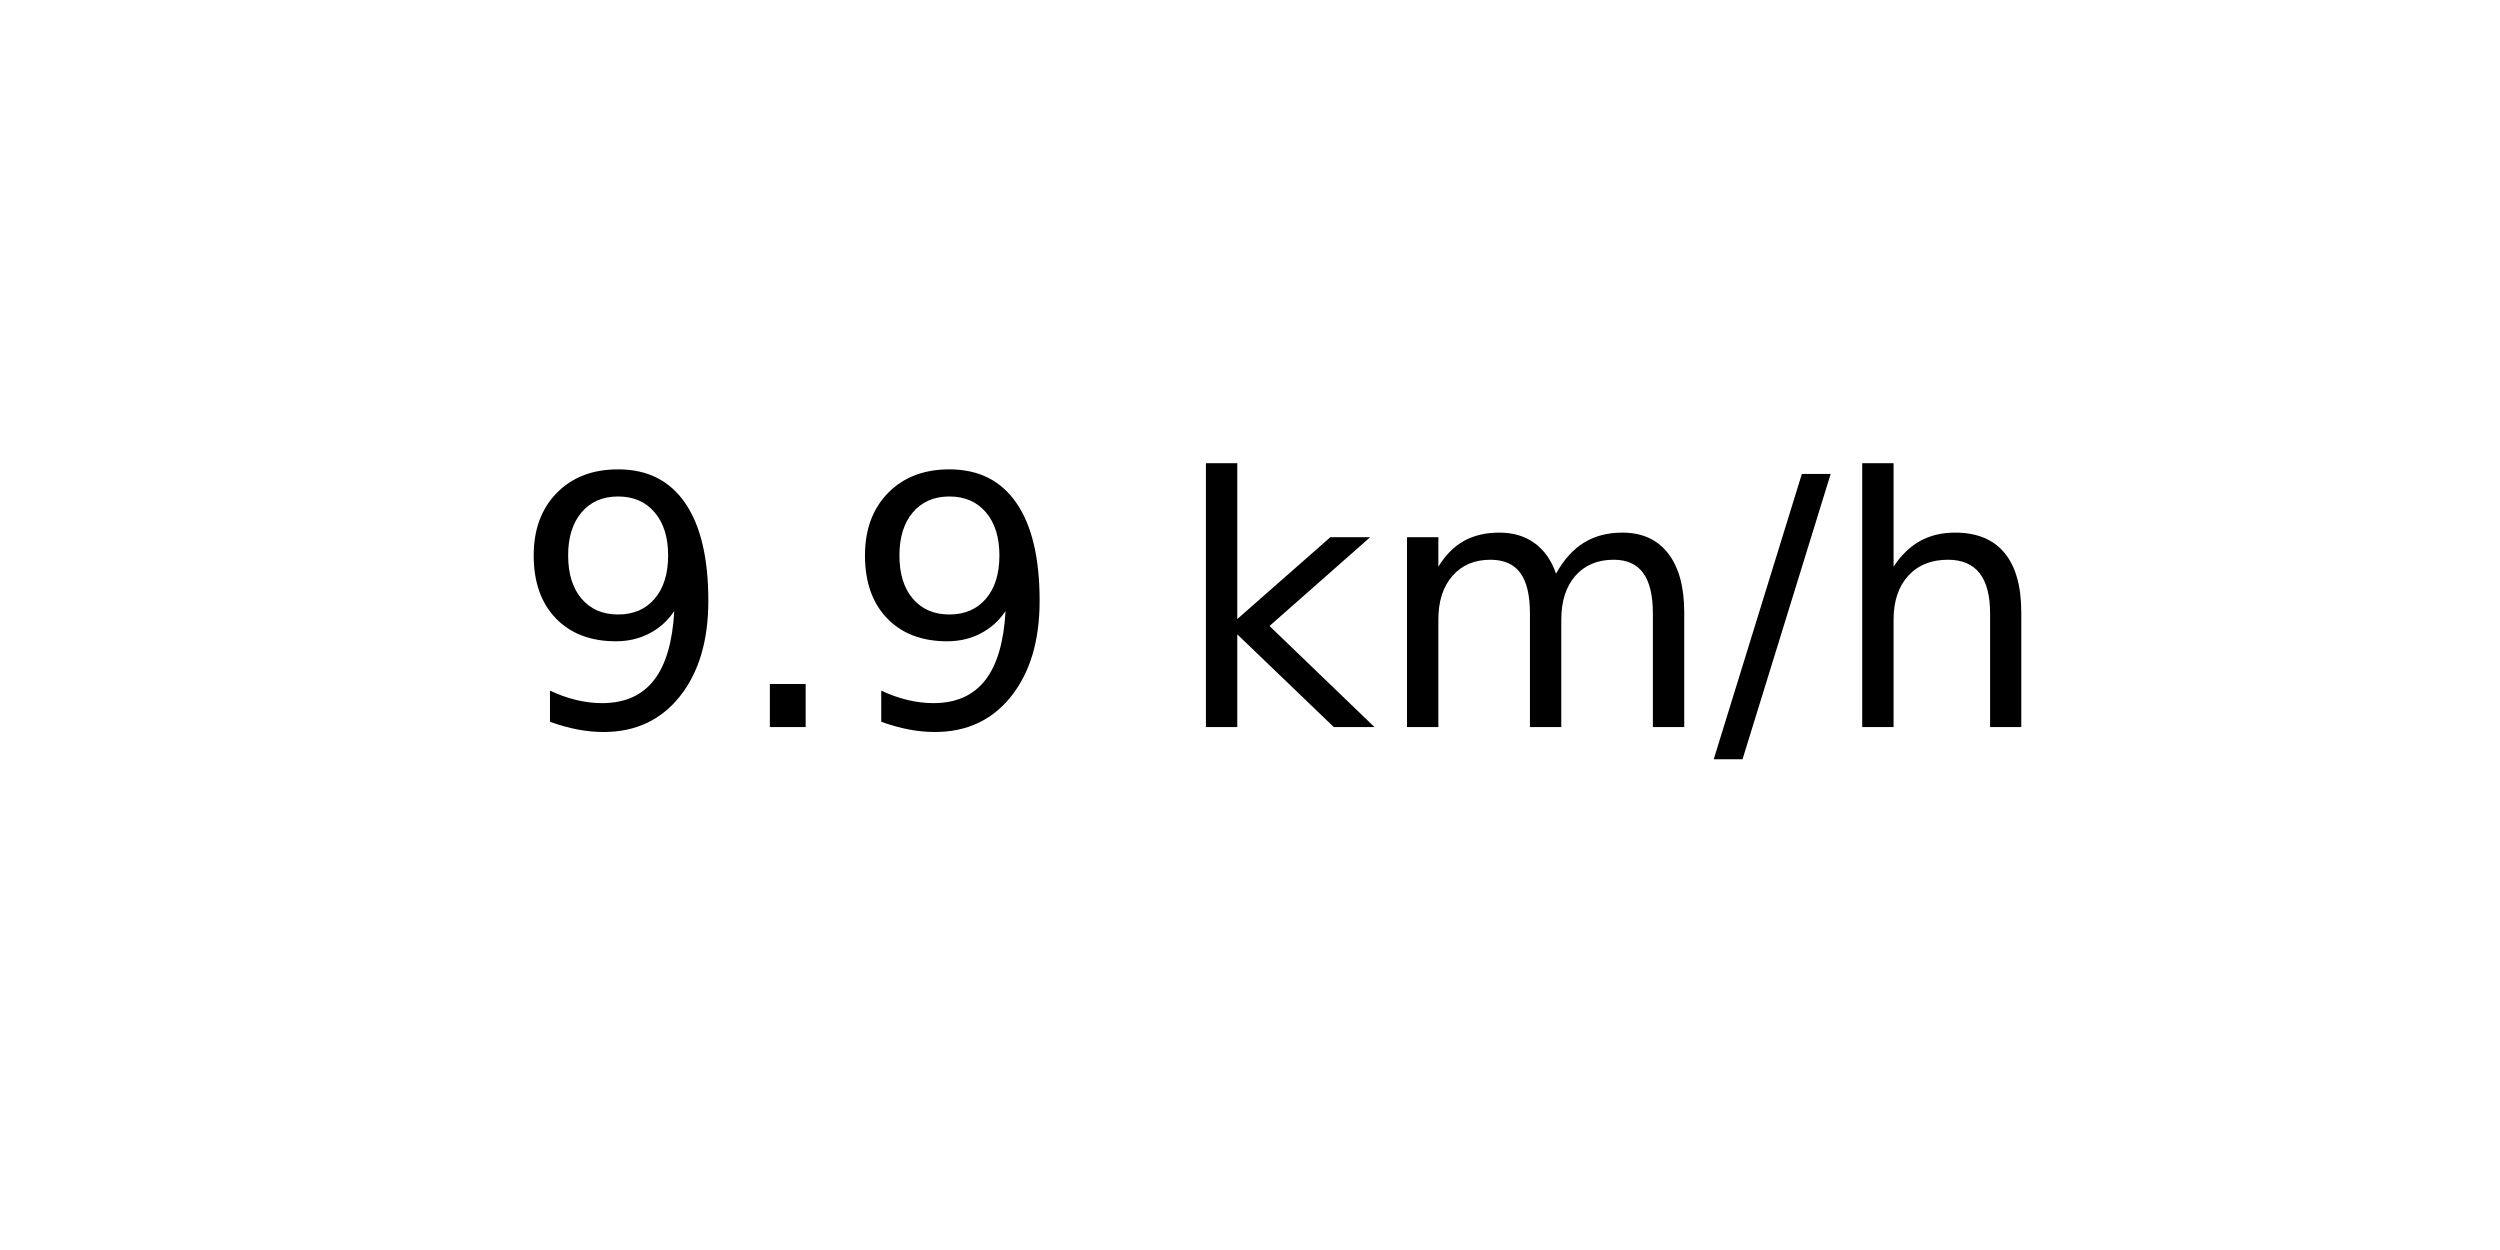
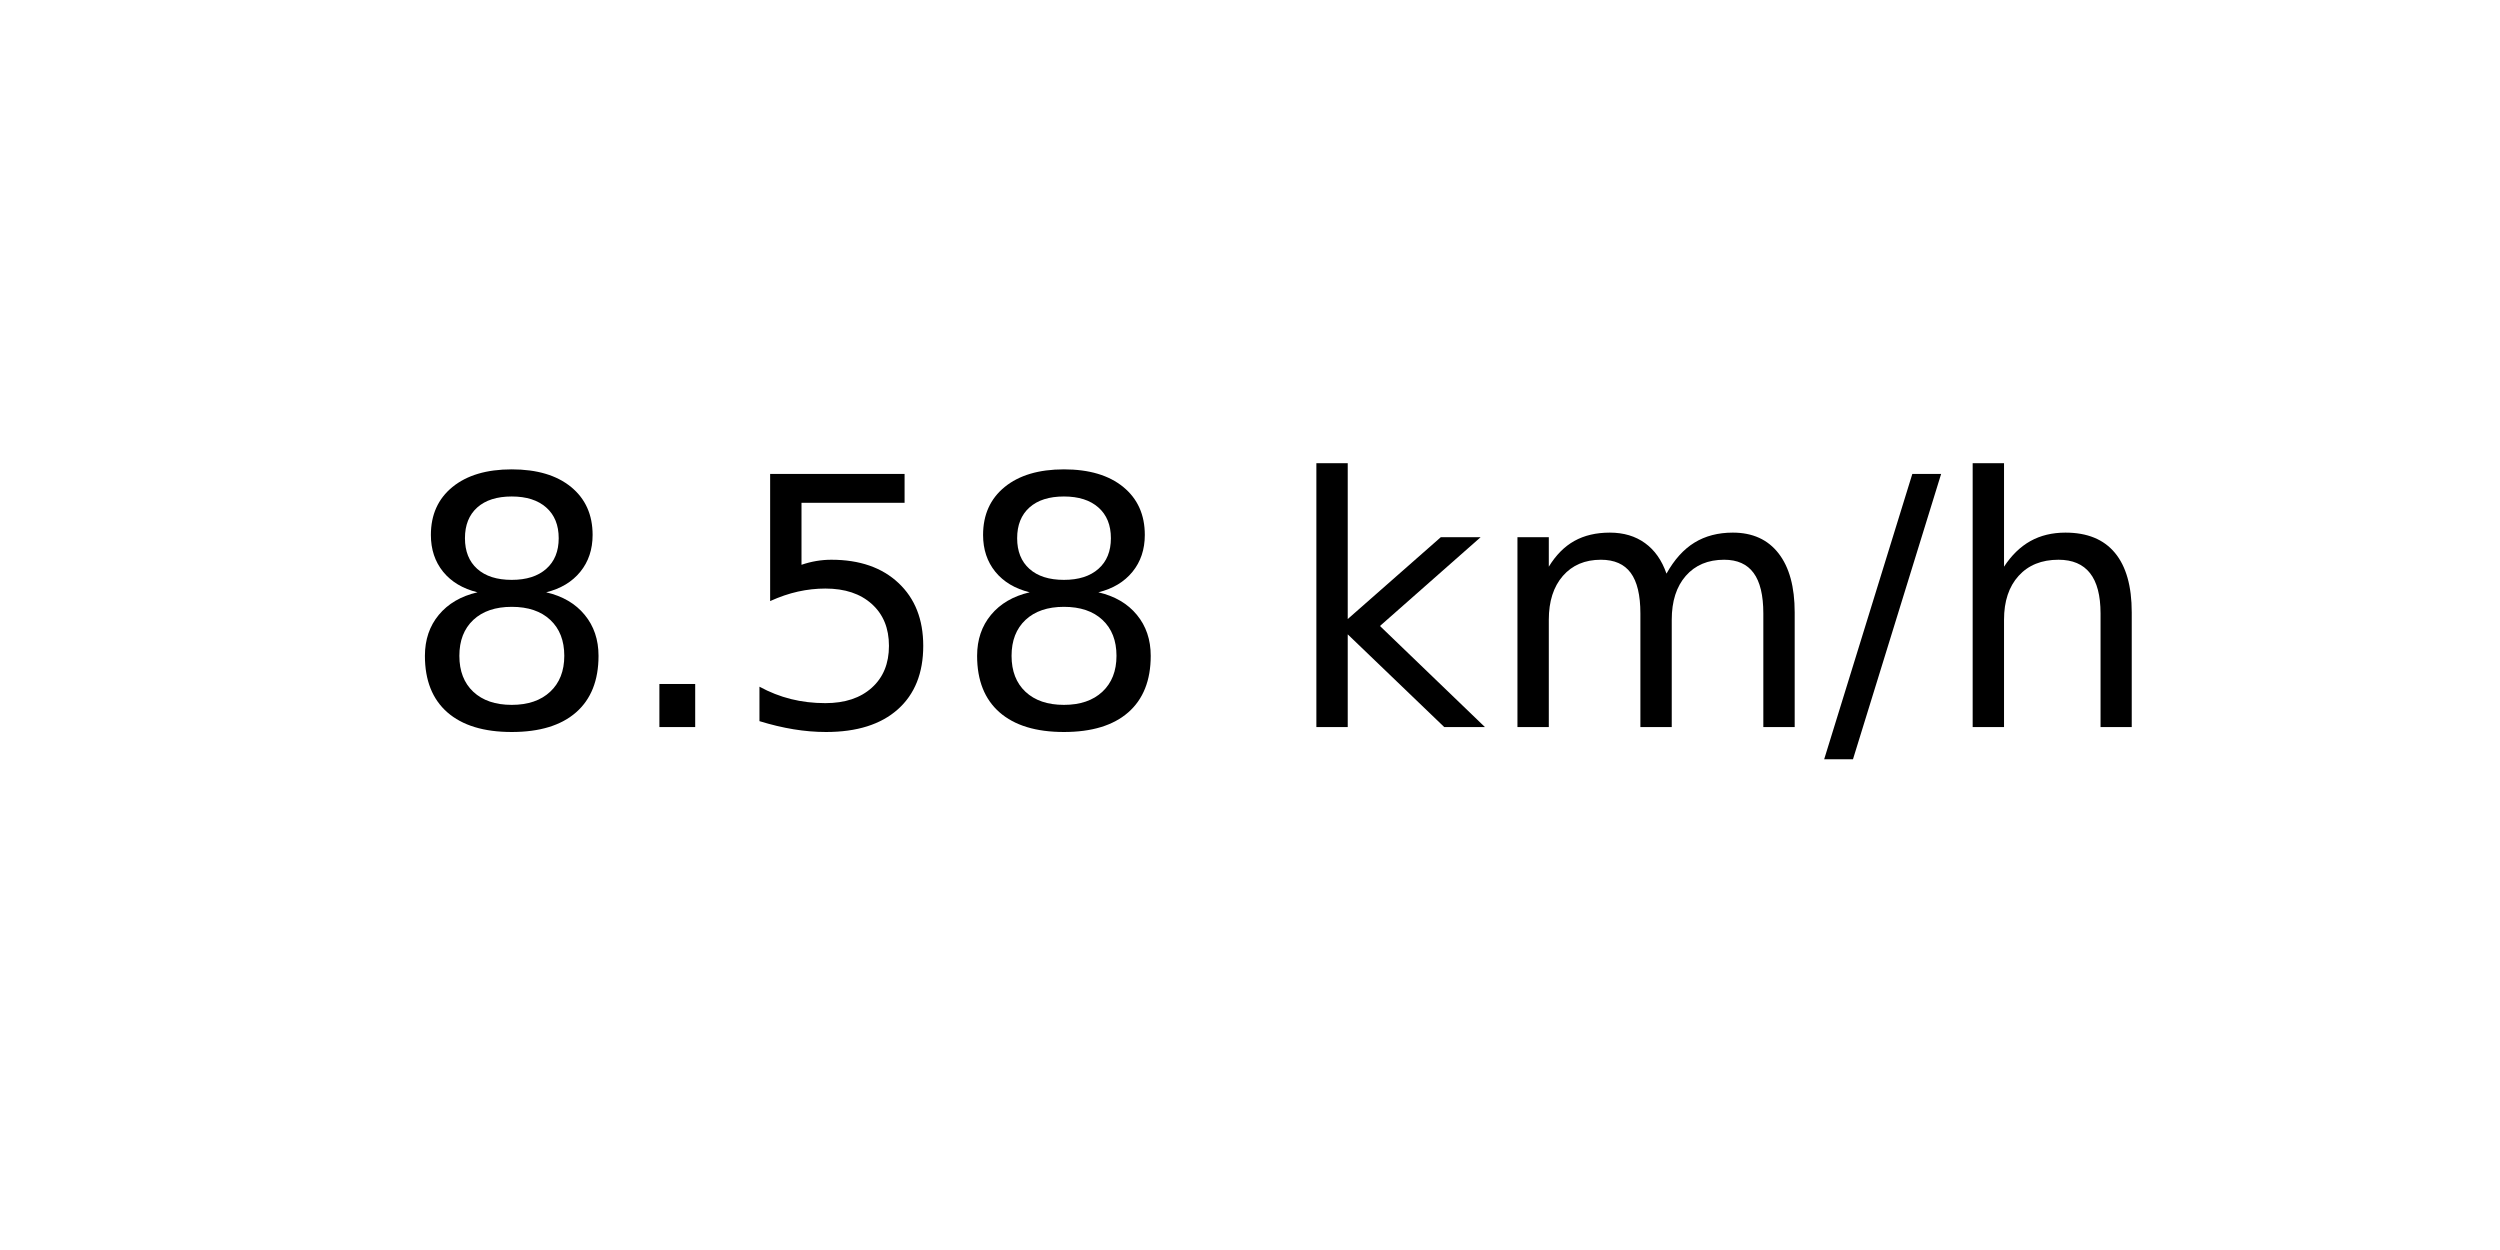
<svg xmlns="http://www.w3.org/2000/svg" xmlns:xlink="http://www.w3.org/1999/xlink" width="72pt" height="36pt" viewBox="0 0 72 36" version="1.1">
  <defs>
    <style type="text/css">*{stroke-linejoin: round; stroke-linecap: butt}</style>
  </defs>
  <g id="figure_1">
    <g id="axes_1">
      <g id="text_1">
-         <g transform="translate(14.74062 20.93937) scale(0.1 -0.1)">
+         <g transform="translate(11.55937 20.93937) scale(0.1 -0.1)">
          <defs>
-             <path id="DejaVuSans-39" d="M 703 97  L 703 672  Q 941 559 1184 500  Q 1428 441 1663 441  Q 2288 441 2617 861  Q 2947 1281 2994 2138  Q 2813 1869 2534 1725  Q 2256 1581 1919 1581  Q 1219 1581 811 2004  Q 403 2428 403 3163  Q 403 3881 828 4315  Q 1253 4750 1959 4750  Q 2769 4750 3195 4129  Q 3622 3509 3622 2328  Q 3622 1225 3098 567  Q 2575 -91 1691 -91  Q 1453 -91 1209 -44  Q 966 3 703 97  z M 1959 2075  Q 2384 2075 2632 2365  Q 2881 2656 2881 3163  Q 2881 3666 2632 3958  Q 2384 4250 1959 4250  Q 1534 4250 1286 3958  Q 1038 3666 1038 3163  Q 1038 2656 1286 2365  Q 1534 2075 1959 2075  z " transform="scale(0.015625)" />
+             <path id="DejaVuSans-38" d="M 2034 2216  Q 1584 2216 1326 1975  Q 1069 1734 1069 1313  Q 1069 891 1326 650  Q 1584 409 2034 409  Q 2484 409 2743 651  Q 3003 894 3003 1313  Q 3003 1734 2745 1975  Q 2488 2216 2034 2216  z M 1403 2484  Q 997 2584 770 2862  Q 544 3141 544 3541  Q 544 4100 942 4425  Q 1341 4750 2034 4750  Q 2731 4750 3128 4425  Q 3525 4100 3525 3541  Q 3525 3141 3298 2862  Q 3072 2584 2669 2484  Q 3125 2378 3379 2068  Q 3634 1759 3634 1313  Q 3634 634 3220 271  Q 2806 -91 2034 -91  Q 1263 -91 848 271  Q 434 634 434 1313  Q 434 1759 690 2068  Q 947 2378 1403 2484  z M 1172 3481  Q 1172 3119 1398 2916  Q 1625 2713 2034 2713  Q 2441 2713 2670 2916  Q 2900 3119 2900 3481  Q 2900 3844 2670 4047  Q 2441 4250 2034 4250  Q 1625 4250 1398 4047  Q 1172 3844 1172 3481  z " transform="scale(0.015625)" />
            <path id="DejaVuSans-2e" d="M 684 794  L 1344 794  L 1344 0  L 684 0  L 684 794  z " transform="scale(0.015625)" />
+             <path id="DejaVuSans-35" d="M 691 4666  L 3169 4666  L 3169 4134  L 1269 4134  L 1269 2991  Q 1406 3038 1543 3061  Q 1681 3084 1819 3084  Q 2600 3084 3056 2656  Q 3513 2228 3513 1497  Q 3513 744 3044 326  Q 2575 -91 1722 -91  Q 1428 -91 1123 -41  Q 819 9 494 109  L 494 744  Q 775 591 1075 516  Q 1375 441 1709 441  Q 2250 441 2565 725  Q 2881 1009 2881 1497  Q 2881 1984 2565 2268  Q 2250 2553 1709 2553  Q 1456 2553 1204 2497  Q 953 2441 691 2322  L 691 4666  z " transform="scale(0.015625)" />
            <path id="DejaVuSans-20" transform="scale(0.015625)" />
            <path id="DejaVuSans-6b" d="M 581 4863  L 1159 4863  L 1159 1991  L 2875 3500  L 3609 3500  L 1753 1863  L 3688 0  L 2938 0  L 1159 1709  L 1159 0  L 581 0  L 581 4863  z " transform="scale(0.015625)" />
            <path id="DejaVuSans-6d" d="M 3328 2828  Q 3544 3216 3844 3400  Q 4144 3584 4550 3584  Q 5097 3584 5394 3201  Q 5691 2819 5691 2113  L 5691 0  L 5113 0  L 5113 2094  Q 5113 2597 4934 2840  Q 4756 3084 4391 3084  Q 3944 3084 3684 2787  Q 3425 2491 3425 1978  L 3425 0  L 2847 0  L 2847 2094  Q 2847 2600 2669 2842  Q 2491 3084 2119 3084  Q 1678 3084 1418 2786  Q 1159 2488 1159 1978  L 1159 0  L 581 0  L 581 3500  L 1159 3500  L 1159 2956  Q 1356 3278 1631 3431  Q 1906 3584 2284 3584  Q 2666 3584 2933 3390  Q 3200 3197 3328 2828  z " transform="scale(0.015625)" />
            <path id="DejaVuSans-2f" d="M 1625 4666  L 2156 4666  L 531 -594  L 0 -594  L 1625 4666  z " transform="scale(0.015625)" />
            <path id="DejaVuSans-68" d="M 3513 2113  L 3513 0  L 2938 0  L 2938 2094  Q 2938 2591 2744 2837  Q 2550 3084 2163 3084  Q 1697 3084 1428 2787  Q 1159 2491 1159 1978  L 1159 0  L 581 0  L 581 4863  L 1159 4863  L 1159 2956  Q 1366 3272 1645 3428  Q 1925 3584 2291 3584  Q 2894 3584 3203 3211  Q 3513 2838 3513 2113  z " transform="scale(0.015625)" />
          </defs>
-           <use xlink:href="#DejaVuSans-39" />
+           <use xlink:href="#DejaVuSans-38" />
          <use xlink:href="#DejaVuSans-2e" x="63.623" />
-           <use xlink:href="#DejaVuSans-39" x="95.41" />
-           <use xlink:href="#DejaVuSans-20" x="159.033" />
-           <use xlink:href="#DejaVuSans-6b" x="190.82" />
-           <use xlink:href="#DejaVuSans-6d" x="248.73" />
-           <use xlink:href="#DejaVuSans-2f" x="346.143" />
-           <use xlink:href="#DejaVuSans-68" x="379.834" />
+           <use xlink:href="#DejaVuSans-35" x="95.41" />
+           <use xlink:href="#DejaVuSans-38" x="159.033" />
+           <use xlink:href="#DejaVuSans-20" x="222.656" />
+           <use xlink:href="#DejaVuSans-6b" x="254.443" />
+           <use xlink:href="#DejaVuSans-6d" x="312.354" />
+           <use xlink:href="#DejaVuSans-2f" x="409.766" />
+           <use xlink:href="#DejaVuSans-68" x="443.457" />
        </g>
      </g>
    </g>
  </g>
</svg>
